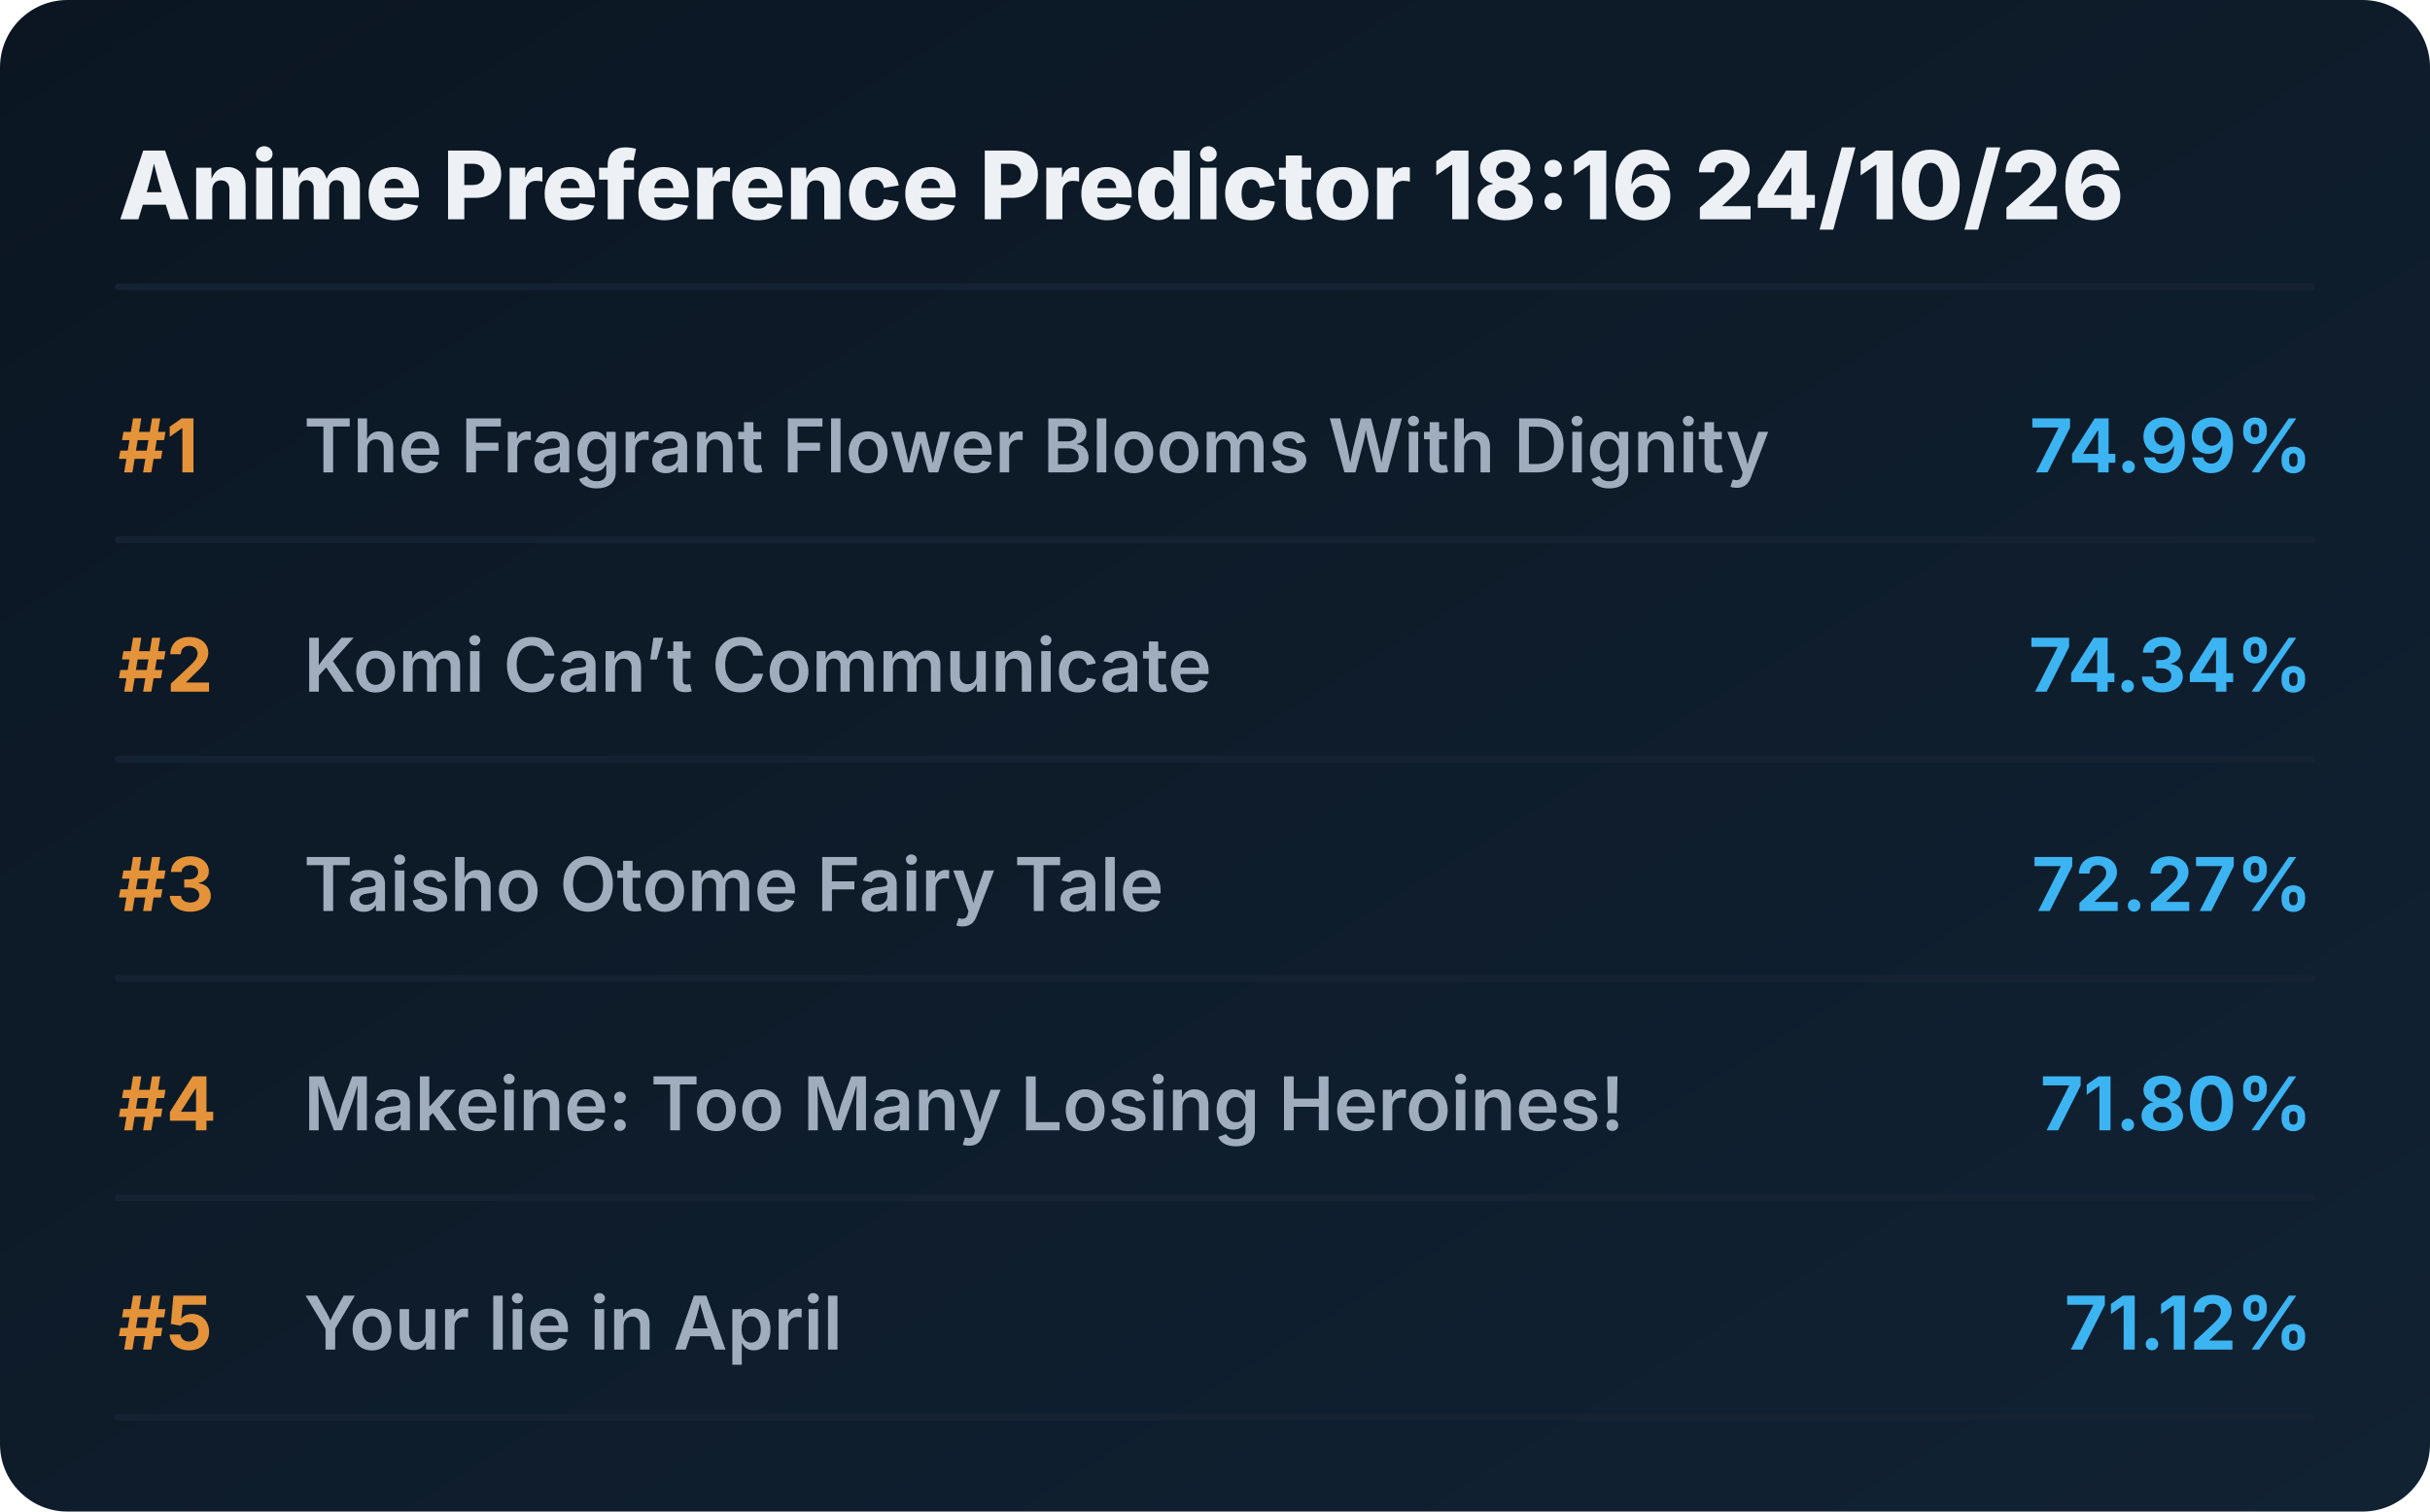
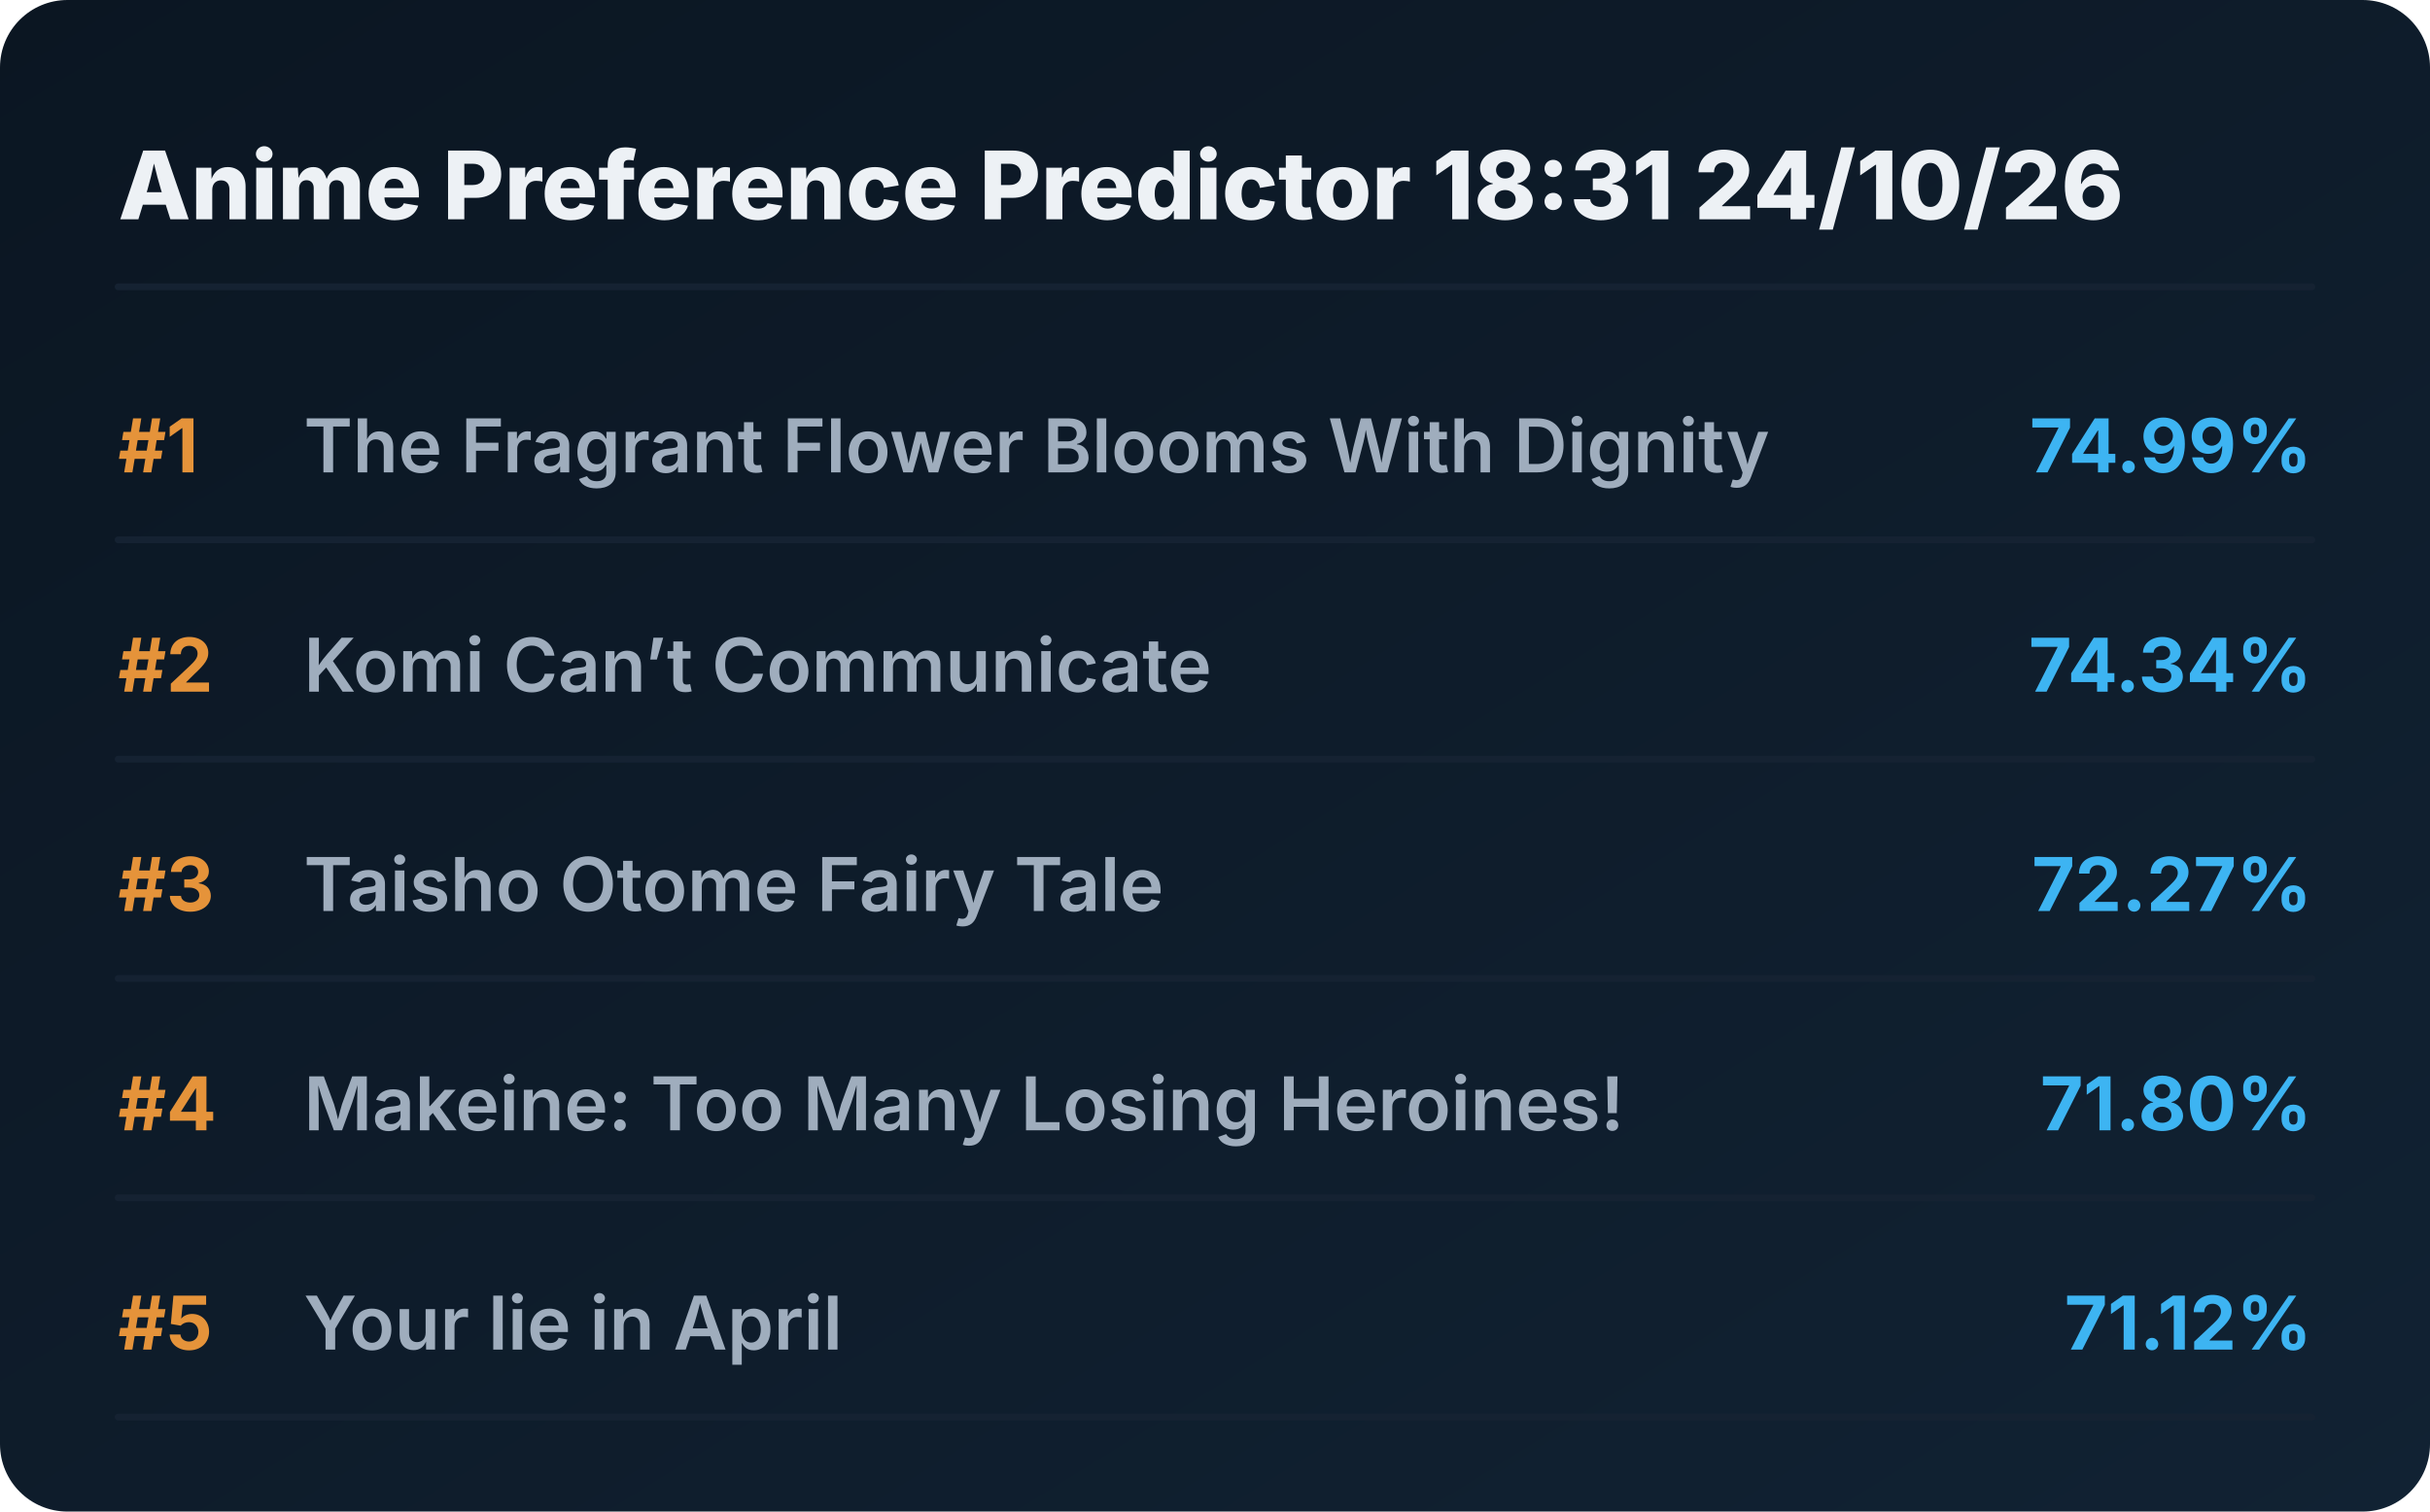
<svg xmlns="http://www.w3.org/2000/svg" viewBox="0 0 720 448" preserveAspectRatio="xMidYMid meet" style="width: 100%; height: auto; max-width: 720px;">
  <defs>
    <linearGradient id="boxGrad" x1="0%" y1="0%" x2="100%" y2="100%">
      <stop offset="0%" stop-color="#0b1622" />
      <stop offset="100%" stop-color="#112233" />
    </linearGradient>
    <clipPath id="titleClip">
      <rect x="90" y="0" width="510" height="100%" />
    </clipPath>
  </defs>
  <style>
    .bg { fill: url(#boxGrad); rx: 20px; }
    .header { font-family: 'Overpass', 'Inter', system-ui, sans-serif; font-weight: 800; font-size: 28px; fill: #edf1f5; }
    .rank { font-family: 'Overpass', 'Inter', system-ui, sans-serif; font-weight: 700; font-size: 22px; fill: #e5933a; }
    .title { font-family: 'Overpass', 'Inter', system-ui, sans-serif; font-weight: 600; font-size: 22px; fill: #9fadbd; }
    .score { font-family: 'Overpass', 'Inter', system-ui, sans-serif; font-weight: 700; font-size: 22px; fill: #3db4f2; }
    .line { stroke: #152232; stroke-width: 2; stroke-linecap: round; }
  </style>
  <rect class="bg" width="720" height="448" />
-   <text x="35" y="65" class="header">Anime Preference Predictor 18:16 24/10/26</text>
+   <text x="35" y="65" class="header">Anime Preference Predictor 18:31 24/10/26</text>
  <line x1="35" y1="85" x2="685" y2="85" class="line" />
  <g transform="translate(0, 0)">
    <text x="35" y="140" class="rank">#1</text>
    <text x="90" y="140" class="title">The Fragrant Flower Blooms With Dignity</text>
    <text x="685" y="140" class="score" text-anchor="end">74.99%</text>
    <line x1="35" y1="160" x2="685" y2="160" class="line" />
  </g>
  <g transform="translate(0, 65)">
    <text x="35" y="140" class="rank">#2</text>
    <text x="90" y="140" class="title">Komi Can’t Communicate</text>
    <text x="685" y="140" class="score" text-anchor="end">74.34%</text>
    <line x1="35" y1="160" x2="685" y2="160" class="line" />
  </g>
  <g transform="translate(0, 130)">
    <text x="35" y="140" class="rank">#3</text>
    <text x="90" y="140" class="title">Taisho Otome Fairy Tale</text>
    <text x="685" y="140" class="score" text-anchor="end">72.27%</text>
    <line x1="35" y1="160" x2="685" y2="160" class="line" />
  </g>
  <g transform="translate(0, 195)">
    <text x="35" y="140" class="rank">#4</text>
    <text x="90" y="140" class="title">Makeine: Too Many Losing Heroines!</text>
    <text x="685" y="140" class="score" text-anchor="end">71.80%</text>
    <line x1="35" y1="160" x2="685" y2="160" class="line" />
  </g>
  <g transform="translate(0, 260)">
    <text x="35" y="140" class="rank">#5</text>
    <text x="90" y="140" class="title">Your lie in April</text>
    <text x="685" y="140" class="score" text-anchor="end">71.12%</text>
    <line x1="35" y1="160" x2="685" y2="160" class="line" />
  </g>
</svg>
